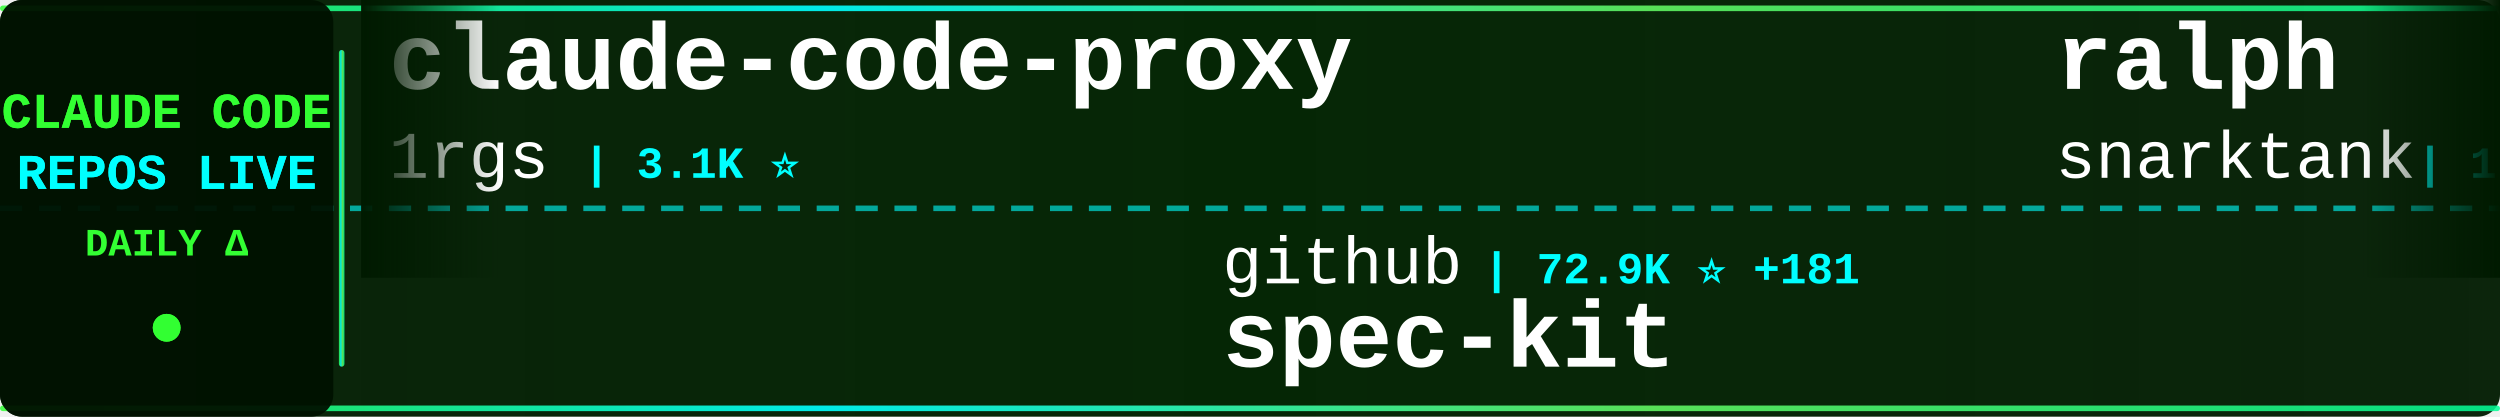
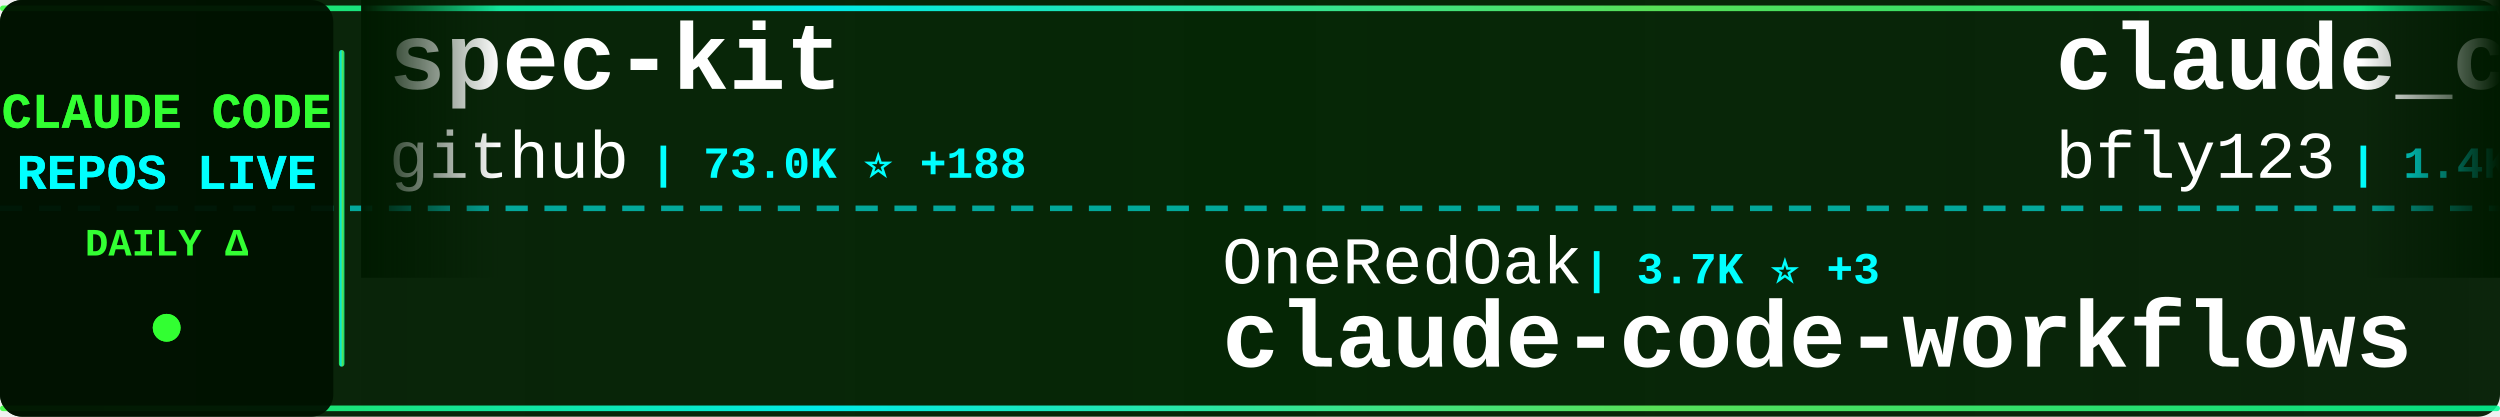
<svg xmlns="http://www.w3.org/2000/svg" width="900" height="150">
  <defs>
    <linearGradient id="tickerBg" x1="0%" y1="0%" x2="100%" y2="0%">
      <stop offset="0%" style="stop-color:#001a00;stop-opacity:0.95" />
      <stop offset="50%" style="stop-color:#002200;stop-opacity:0.98" />
      <stop offset="100%" style="stop-color:#001a00;stop-opacity:0.95" />
    </linearGradient>
    <linearGradient id="borderGrad" x1="0%" y1="0%" x2="100%" y2="0%">
      <stop offset="0%" style="stop-color:#33ff33;stop-opacity:0.85">
        <animate attributeName="stop-opacity" values="0.85;1;0.85" dur="2s" repeatCount="indefinite" />
      </stop>
      <stop offset="33%" style="stop-color:#00ffff;stop-opacity:0.9">
        <animate attributeName="stop-opacity" values="0.9;1;0.9" dur="2.2s" repeatCount="indefinite" />
      </stop>
      <stop offset="66%" style="stop-color:#66ff66;stop-opacity:0.85">
        <animate attributeName="stop-opacity" values="0.85;1;0.85" dur="1.8s" repeatCount="indefinite" />
      </stop>
      <stop offset="100%" style="stop-color:#00ff99;stop-opacity:0.85">
        <animate attributeName="stop-opacity" values="0.85;1;0.85" dur="2s" repeatCount="indefinite" />
      </stop>
    </linearGradient>
    <filter id="textGlow">
      <feGaussianBlur stdDeviation="0.1" result="coloredBlur" />
      <feMerge>
        <feMergeNode in="coloredBlur" />
        <feMergeNode in="SourceGraphic" />
      </feMerge>
    </filter>
    <filter id="metricGlow">
      <feGaussianBlur stdDeviation="0.2" result="coloredBlur" />
      <feMerge>
        <feMergeNode in="coloredBlur" />
        <feMergeNode in="SourceGraphic" />
      </feMerge>
    </filter>
    <linearGradient id="leftFade" x1="0%" y1="0%" x2="100%" y2="0%">
      <stop offset="0%" style="stop-color:#001a00;stop-opacity:1" />
      <stop offset="100%" style="stop-color:#001a00;stop-opacity:0" />
    </linearGradient>
    <linearGradient id="rightFade" x1="0%" y1="0%" x2="100%" y2="0%">
      <stop offset="0%" style="stop-color:#001a00;stop-opacity:0" />
      <stop offset="100%" style="stop-color:#001a00;stop-opacity:1" />
    </linearGradient>
  </defs>
  <rect width="900" height="150" fill="url(#tickerBg)" rx="8" />
  <rect x="0" y="2" width="900" height="2" fill="url(#borderGrad)" rx="1" />
  <rect x="0" y="146" width="900" height="2" fill="url(#borderGrad)" rx="1" />
  <line x1="0" y1="75" x2="900" y2="75" stroke="#00ffff" stroke-width="2" stroke-dasharray="8 6" opacity="0.6" />
  <rect x="0" y="0" width="120" height="150" fill="#001100" opacity="0.95" rx="8" />
  <text x="60" y="46" font-family="'Courier New', monospace" font-size="18" font-weight="bold" fill="#33ff33" text-anchor="middle" filter="url(#textGlow)">
    CLAUDE CODE
  </text>
  <text x="60" y="68" font-family="'Courier New', monospace" font-size="18" font-weight="bold" fill="#00ffff" text-anchor="middle" filter="url(#textGlow)">
    REPOS LIVE
  </text>
  <text x="60" y="92" font-family="'Courier New', monospace" font-size="14" font-weight="bold" fill="#33ff33" text-anchor="middle">
    DAILY Δ
  </text>
  <circle cx="60" cy="118" r="5" fill="#33ff33" filter="url(#metricGlow)">
    <animate attributeName="r" values="4;6;4" dur="1.5s" repeatCount="indefinite" />
    <animate attributeName="opacity" values="0.6;1;0.6" dur="1.5s" repeatCount="indefinite" />
  </circle>
  <rect x="122" y="18" width="2" height="114" fill="url(#borderGrad)" rx="1" />
  <clipPath id="tickerClip">
    <rect x="130" y="0" width="770" height="150" />
  </clipPath>
  <g clip-path="url(#tickerClip)">
    <g id="tickerItems">
      <animateTransform attributeName="transform" attributeType="XML" type="translate" from="0 0" to="-3000 0" dur="54s" repeatCount="indefinite" />
      <g transform="translate(0, 0)">
-         <text x="140" y="32" font-family="'Courier New', monospace" font-size="34" font-weight="bold" fill="#ffffff">claude-code-proxy</text>
-         <text x="140" y="64" font-family="'Courier New', monospace" font-size="24" font-weight="normal" fill="#ffffff" opacity="1.0">1rgs</text>
-         <text x="210" y="64" font-family="'Courier New', monospace" font-size="16" font-weight="bold" fill="#00ffff"> | 3.1K ⭐</text>
+         <text x="140" y="32" font-family="'Courier New', monospace" font-size="34" font-weight="bold" fill="#ffffff">spec-kit</text>
+         <text x="140" y="64" font-family="'Courier New', monospace" font-size="24" font-weight="normal" fill="#ffffff" opacity="1.0">github</text>
+         <text x="234" y="64" font-family="'Courier New', monospace" font-size="16" font-weight="bold" fill="#00ffff"> | 73.0K ⭐ +188</text>
      </g>
      <g transform="translate(300, 0)">
-         <text x="140" y="102" font-family="'Courier New', monospace" font-size="24" font-weight="normal" fill="#ffffff" opacity="1.0">github</text>
-         <text x="234" y="102" font-family="'Courier New', monospace" font-size="16" font-weight="bold" fill="#00ffff"> | 72.9K ⭐ +181</text>
-         <text x="140" y="132" font-family="'Courier New', monospace" font-size="34" font-weight="bold" fill="#ffffff">spec-kit</text>
+         <text x="140" y="102" font-family="'Courier New', monospace" font-size="24" font-weight="normal" fill="#ffffff" opacity="1.0">OneRedOak</text>
+         <text x="270" y="102" font-family="'Courier New', monospace" font-size="16" font-weight="bold" fill="#00ffff"> | 3.7K ⭐ +3</text>
+         <text x="140" y="132" font-family="'Courier New', monospace" font-size="34" font-weight="bold" fill="#ffffff">claude-code-workflows</text>
      </g>
      <g transform="translate(600, 0)">
-         <text x="140" y="32" font-family="'Courier New', monospace" font-size="34" font-weight="bold" fill="#ffffff">ralph</text>
-         <text x="140" y="64" font-family="'Courier New', monospace" font-size="24" font-weight="normal" fill="#ffffff" opacity="1.0">snarktank</text>
-         <text x="270" y="64" font-family="'Courier New', monospace" font-size="16" font-weight="bold" fill="#00ffff"> | 11.6K ⭐ +74</text>
+         <text x="140" y="32" font-family="'Courier New', monospace" font-size="34" font-weight="bold" fill="#ffffff">claude_code_bridge</text>
+         <text x="140" y="64" font-family="'Courier New', monospace" font-size="24" font-weight="normal" fill="#ffffff" opacity="1.0">bfly123</text>
+         <text x="246" y="64" font-family="'Courier New', monospace" font-size="16" font-weight="bold" fill="#00ffff"> | 1.4K ⭐ +18</text>
      </g>
      <g transform="translate(900, 0)">
-         <text x="140" y="102" font-family="'Courier New', monospace" font-size="24" font-weight="normal" fill="#ffffff" opacity="1.0">ykdojo</text>
-         <text x="234" y="102" font-family="'Courier New', monospace" font-size="16" font-weight="bold" fill="#00ffff"> | 3.7K ⭐ +420</text>
-         <text x="140" y="132" font-family="'Courier New', monospace" font-size="34" font-weight="bold" fill="#ffffff">claude-code-tips</text>
+         <text x="140" y="102" font-family="'Courier New', monospace" font-size="24" font-weight="normal" fill="#ffffff" opacity="1.0">anthropics</text>
+         <text x="282" y="102" font-family="'Courier New', monospace" font-size="16" font-weight="bold" fill="#00ffff"> | 8.7K ⭐ +94</text>
+         <text x="140" y="132" font-family="'Courier New', monospace" font-size="34" font-weight="bold" fill="#ffffff">claude-plugins-official</text>
      </g>
      <g transform="translate(1200, 0)">
-         <text x="140" y="32" font-family="'Courier New', monospace" font-size="34" font-weight="bold" fill="#ffffff">claude-code-templates</text>
-         <text x="140" y="64" font-family="'Courier New', monospace" font-size="24" font-weight="normal" fill="#ffffff" opacity="1.0">davila7</text>
-         <text x="246" y="64" font-family="'Courier New', monospace" font-size="16" font-weight="bold" fill="#00ffff"> | 21.7K ⭐ +185</text>
+         <text x="140" y="32" font-family="'Courier New', monospace" font-size="34" font-weight="bold" fill="#ffffff">claude-code-config</text>
+         <text x="140" y="64" font-family="'Courier New', monospace" font-size="24" font-weight="normal" fill="#ffffff" opacity="1.0">trailofbits</text>
+         <text x="294" y="64" font-family="'Courier New', monospace" font-size="16" font-weight="bold" fill="#00ffff"> | 1.4K ⭐ +22</text>
      </g>
      <g transform="translate(1500, 0)">
-         <text x="140" y="102" font-family="'Courier New', monospace" font-size="24" font-weight="normal" fill="#ffffff" opacity="1.0">severity1</text>
-         <text x="270" y="102" font-family="'Courier New', monospace" font-size="16" font-weight="bold" fill="#00ffff"> | 1.2K ⭐ +1</text>
-         <text x="140" y="132" font-family="'Courier New', monospace" font-size="34" font-weight="bold" fill="#ffffff">claude-code-prompt-impro...</text>
+         <text x="140" y="102" font-family="'Courier New', monospace" font-size="24" font-weight="normal" fill="#ffffff" opacity="1.0">router-for-me</text>
+         <text x="318" y="102" font-family="'Courier New', monospace" font-size="16" font-weight="bold" fill="#00ffff"> | 12.4K ⭐ +163</text>
+         <text x="140" y="132" font-family="'Courier New', monospace" font-size="34" font-weight="bold" fill="#ffffff">CLIProxyAPI</text>
      </g>
      <g transform="translate(1800, 0)">
-         <text x="140" y="32" font-family="'Courier New', monospace" font-size="34" font-weight="bold" fill="#ffffff">claude-plugins-official</text>
-         <text x="140" y="64" font-family="'Courier New', monospace" font-size="24" font-weight="normal" fill="#ffffff" opacity="1.0">anthropics</text>
-         <text x="282" y="64" font-family="'Courier New', monospace" font-size="16" font-weight="bold" fill="#00ffff"> | 8.7K ⭐ +88</text>
+         <text x="140" y="32" font-family="'Courier New', monospace" font-size="34" font-weight="bold" fill="#ffffff">Claude-Code-Usage-Monito...</text>
+         <text x="140" y="64" font-family="'Courier New', monospace" font-size="24" font-weight="normal" fill="#ffffff" opacity="1.0">Maciek-roboblog</text>
+         <text x="342" y="64" font-family="'Courier New', monospace" font-size="16" font-weight="bold" fill="#00ffff"> | 6.7K ⭐ +18</text>
      </g>
      <g transform="translate(2100, 0)">
-         <text x="140" y="102" font-family="'Courier New', monospace" font-size="24" font-weight="normal" fill="#ffffff" opacity="1.0">farion1231</text>
-         <text x="282" y="102" font-family="'Courier New', monospace" font-size="16" font-weight="bold" fill="#00ffff"> | 22.0K ⭐ +385</text>
-         <text x="140" y="132" font-family="'Courier New', monospace" font-size="34" font-weight="bold" fill="#ffffff">cc-switch</text>
+         <text x="140" y="102" font-family="'Courier New', monospace" font-size="24" font-weight="normal" fill="#ffffff" opacity="1.0">ding113</text>
+         <text x="246" y="102" font-family="'Courier New', monospace" font-size="16" font-weight="bold" fill="#00ffff"> | 1.6K ⭐ +17</text>
+         <text x="140" y="132" font-family="'Courier New', monospace" font-size="34" font-weight="bold" fill="#ffffff">claude-code-hub</text>
      </g>
      <g transform="translate(2400, 0)">
-         <text x="140" y="32" font-family="'Courier New', monospace" font-size="34" font-weight="bold" fill="#ffffff">edmunds-claude-code</text>
-         <text x="140" y="64" font-family="'Courier New', monospace" font-size="24" font-weight="normal" fill="#ffffff" opacity="1.0">edmund-io</text>
-         <text x="270" y="64" font-family="'Courier New', monospace" font-size="16" font-weight="bold" fill="#00ffff"> | 1.2K ⭐ +1</text>
+         <text x="140" y="32" font-family="'Courier New', monospace" font-size="34" font-weight="bold" fill="#ffffff">claude-coder</text>
+         <text x="140" y="64" font-family="'Courier New', monospace" font-size="24" font-weight="normal" fill="#ffffff" opacity="1.0">kodu-ai</text>
+         <text x="246" y="64" font-family="'Courier New', monospace" font-size="16" font-weight="bold" fill="#00ffff"> | 5.3K ⭐ +1</text>
      </g>
      <g transform="translate(2700, 0)">
-         <text x="140" y="102" font-family="'Courier New', monospace" font-size="24" font-weight="normal" fill="#ffffff" opacity="1.0">laravel</text>
-         <text x="246" y="102" font-family="'Courier New', monospace" font-size="16" font-weight="bold" fill="#00ffff"> | 506 ⭐</text>
-         <text x="140" y="132" font-family="'Courier New', monospace" font-size="34" font-weight="bold" fill="#ffffff">claude-code</text>
+         <text x="140" y="102" font-family="'Courier New', monospace" font-size="24" font-weight="normal" fill="#ffffff" opacity="1.0">lst97</text>
+         <text x="222" y="102" font-family="'Courier New', monospace" font-size="16" font-weight="bold" fill="#00ffff"> | 1.4K ⭐ +2</text>
+         <text x="140" y="132" font-family="'Courier New', monospace" font-size="34" font-weight="bold" fill="#ffffff">claude-code-sub-agents</text>
      </g>
      <g transform="translate(3000, 0)">
-         <text x="140" y="32" font-family="'Courier New', monospace" font-size="34" font-weight="bold" fill="#ffffff">claude-code-proxy</text>
-         <text x="140" y="64" font-family="'Courier New', monospace" font-size="24" font-weight="normal" fill="#ffffff" opacity="1.0">1rgs</text>
-         <text x="210" y="64" font-family="'Courier New', monospace" font-size="16" font-weight="bold" fill="#00ffff"> | 3.1K ⭐</text>
+         <text x="140" y="32" font-family="'Courier New', monospace" font-size="34" font-weight="bold" fill="#ffffff">spec-kit</text>
+         <text x="140" y="64" font-family="'Courier New', monospace" font-size="24" font-weight="normal" fill="#ffffff" opacity="1.0">github</text>
+         <text x="234" y="64" font-family="'Courier New', monospace" font-size="16" font-weight="bold" fill="#00ffff"> | 73.0K ⭐ +188</text>
      </g>
      <g transform="translate(3300, 0)">
-         <text x="140" y="102" font-family="'Courier New', monospace" font-size="24" font-weight="normal" fill="#ffffff" opacity="1.0">github</text>
-         <text x="234" y="102" font-family="'Courier New', monospace" font-size="16" font-weight="bold" fill="#00ffff"> | 72.9K ⭐ +181</text>
-         <text x="140" y="132" font-family="'Courier New', monospace" font-size="34" font-weight="bold" fill="#ffffff">spec-kit</text>
+         <text x="140" y="102" font-family="'Courier New', monospace" font-size="24" font-weight="normal" fill="#ffffff" opacity="1.0">OneRedOak</text>
+         <text x="270" y="102" font-family="'Courier New', monospace" font-size="16" font-weight="bold" fill="#00ffff"> | 3.7K ⭐ +3</text>
+         <text x="140" y="132" font-family="'Courier New', monospace" font-size="34" font-weight="bold" fill="#ffffff">claude-code-workflows</text>
      </g>
      <g transform="translate(3600, 0)">
-         <text x="140" y="32" font-family="'Courier New', monospace" font-size="34" font-weight="bold" fill="#ffffff">ralph</text>
-         <text x="140" y="64" font-family="'Courier New', monospace" font-size="24" font-weight="normal" fill="#ffffff" opacity="1.0">snarktank</text>
-         <text x="270" y="64" font-family="'Courier New', monospace" font-size="16" font-weight="bold" fill="#00ffff"> | 11.6K ⭐ +74</text>
+         <text x="140" y="32" font-family="'Courier New', monospace" font-size="34" font-weight="bold" fill="#ffffff">claude_code_bridge</text>
+         <text x="140" y="64" font-family="'Courier New', monospace" font-size="24" font-weight="normal" fill="#ffffff" opacity="1.0">bfly123</text>
+         <text x="246" y="64" font-family="'Courier New', monospace" font-size="16" font-weight="bold" fill="#00ffff"> | 1.4K ⭐ +18</text>
      </g>
      <g transform="translate(3900, 0)">
-         <text x="140" y="102" font-family="'Courier New', monospace" font-size="24" font-weight="normal" fill="#ffffff" opacity="1.0">ykdojo</text>
-         <text x="234" y="102" font-family="'Courier New', monospace" font-size="16" font-weight="bold" fill="#00ffff"> | 3.7K ⭐ +420</text>
-         <text x="140" y="132" font-family="'Courier New', monospace" font-size="34" font-weight="bold" fill="#ffffff">claude-code-tips</text>
+         <text x="140" y="102" font-family="'Courier New', monospace" font-size="24" font-weight="normal" fill="#ffffff" opacity="1.0">anthropics</text>
+         <text x="282" y="102" font-family="'Courier New', monospace" font-size="16" font-weight="bold" fill="#00ffff"> | 8.7K ⭐ +94</text>
+         <text x="140" y="132" font-family="'Courier New', monospace" font-size="34" font-weight="bold" fill="#ffffff">claude-plugins-official</text>
      </g>
    </g>
  </g>
  <rect x="130" y="0" width="50" height="100" fill="url(#leftFade)" />
  <rect x="850" y="0" width="50" height="100" fill="url(#rightFade)" />
</svg>
